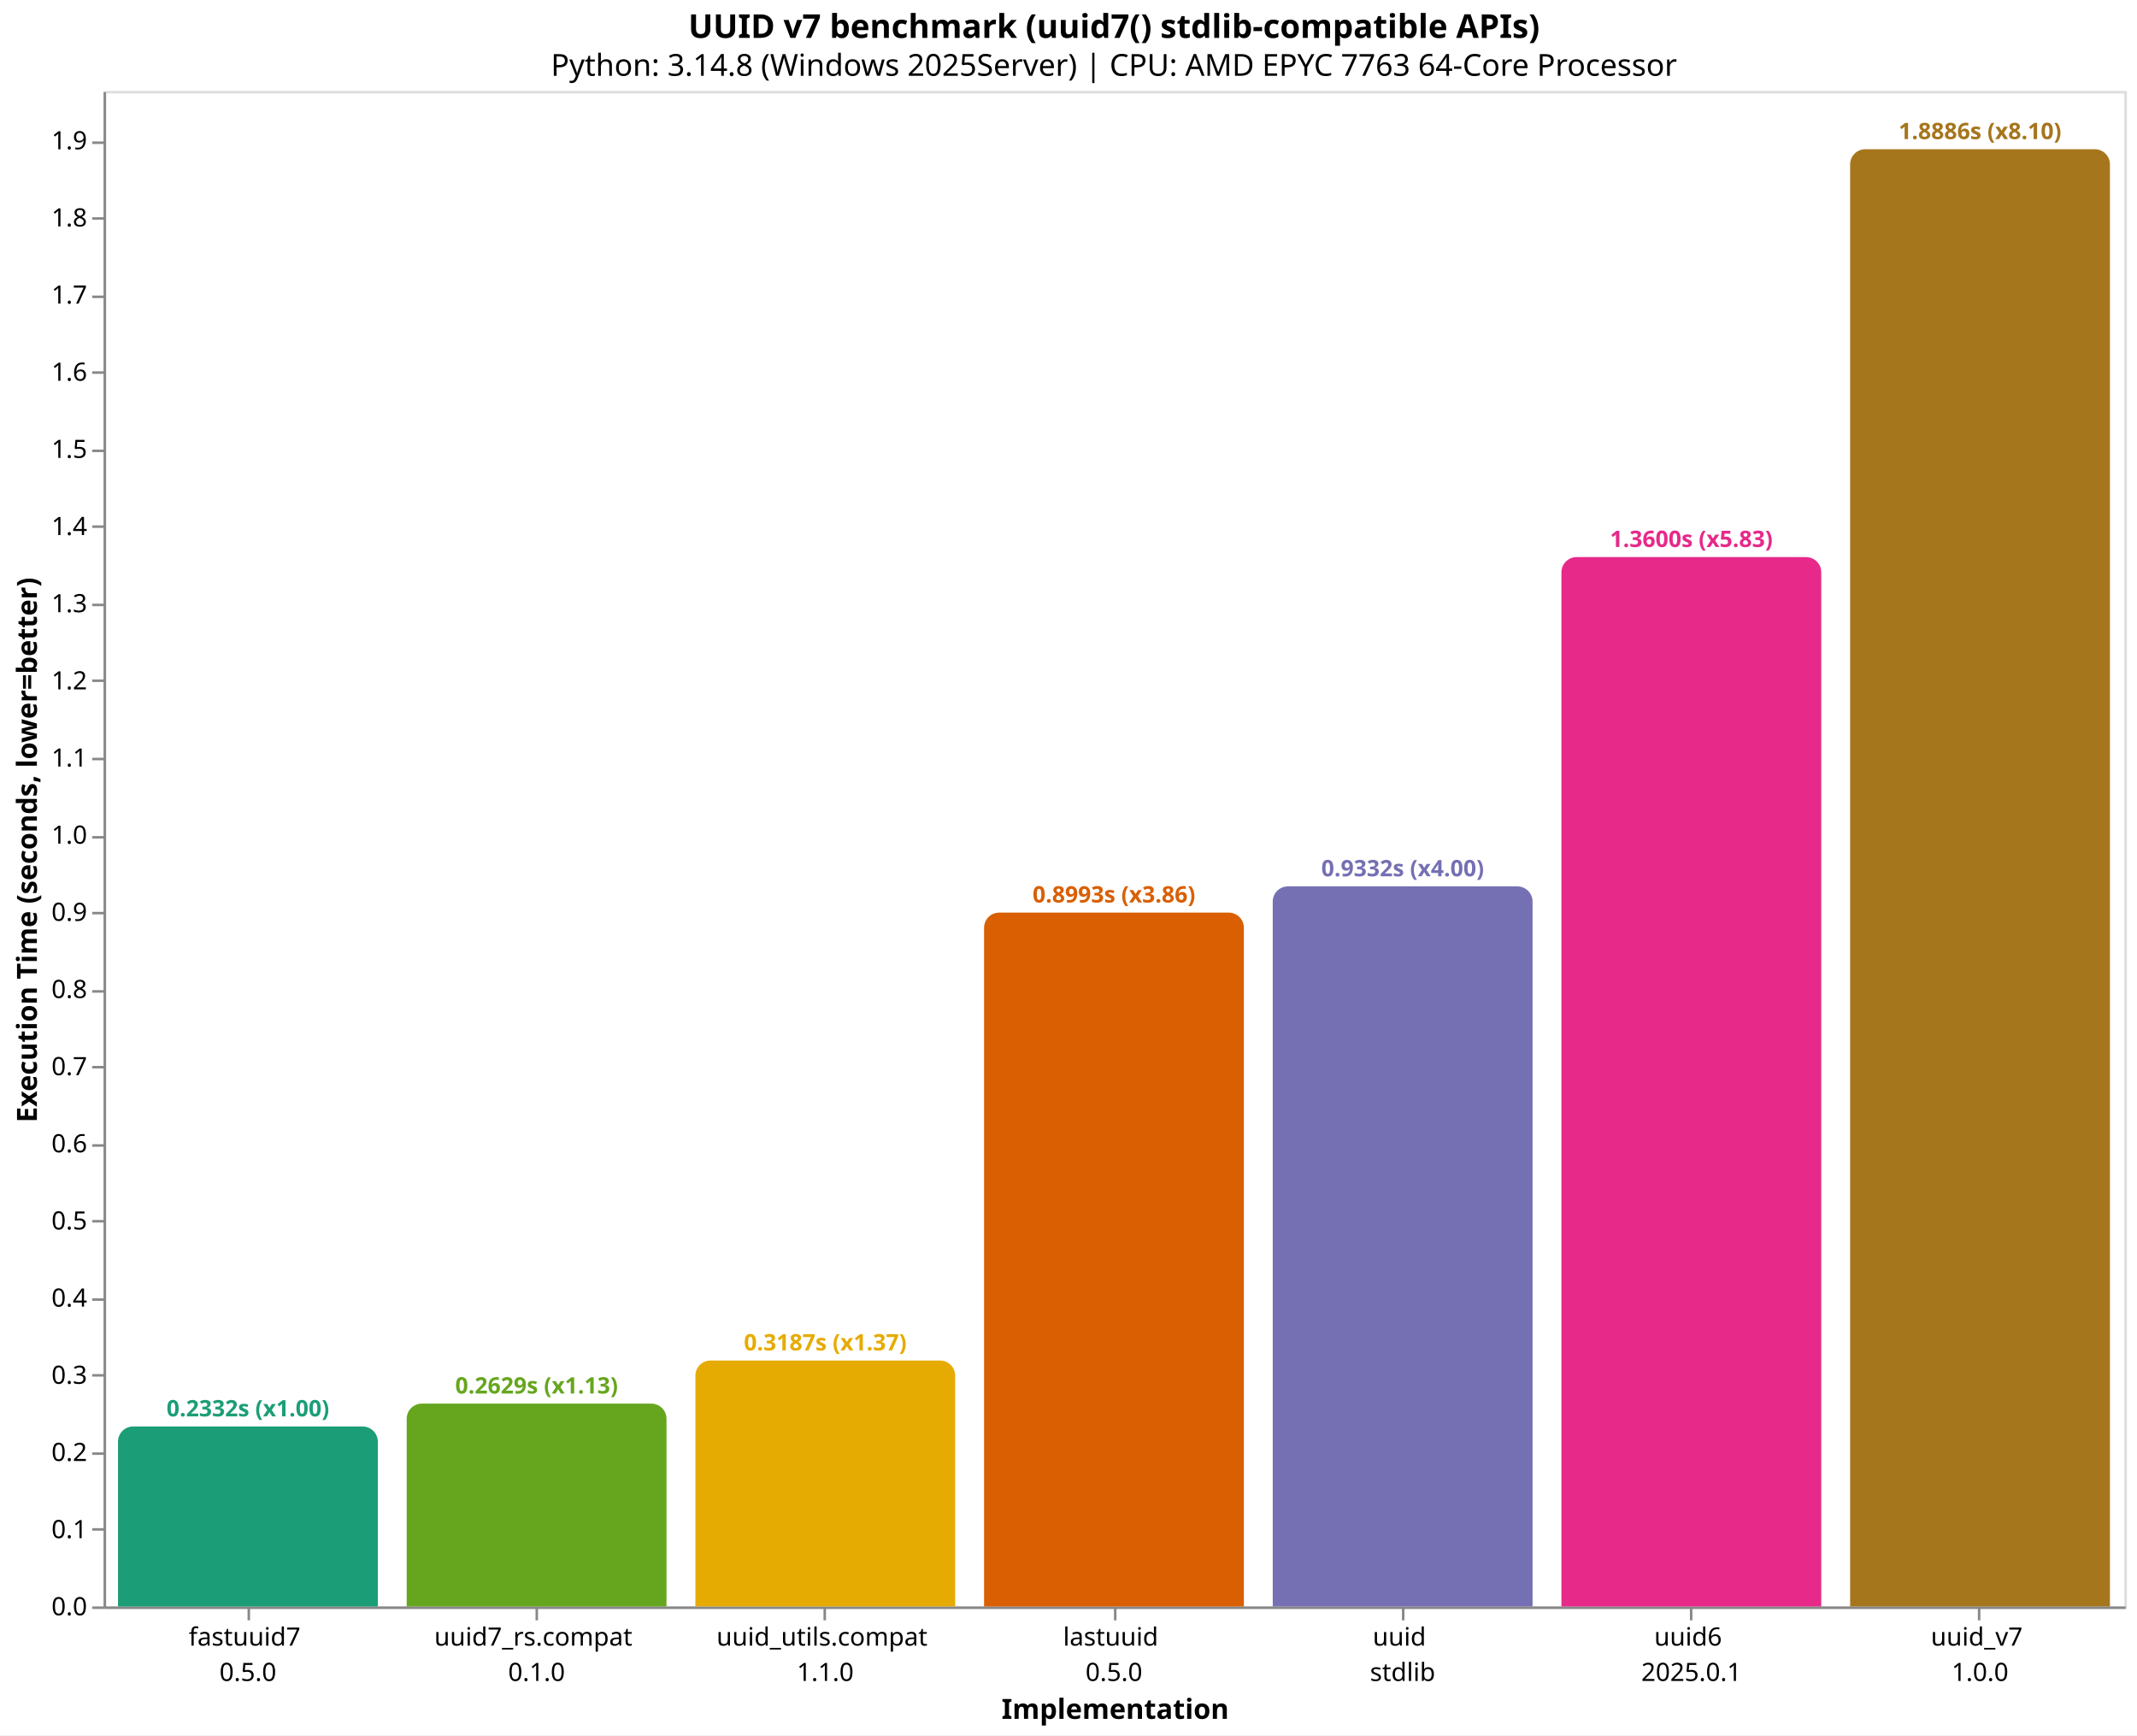
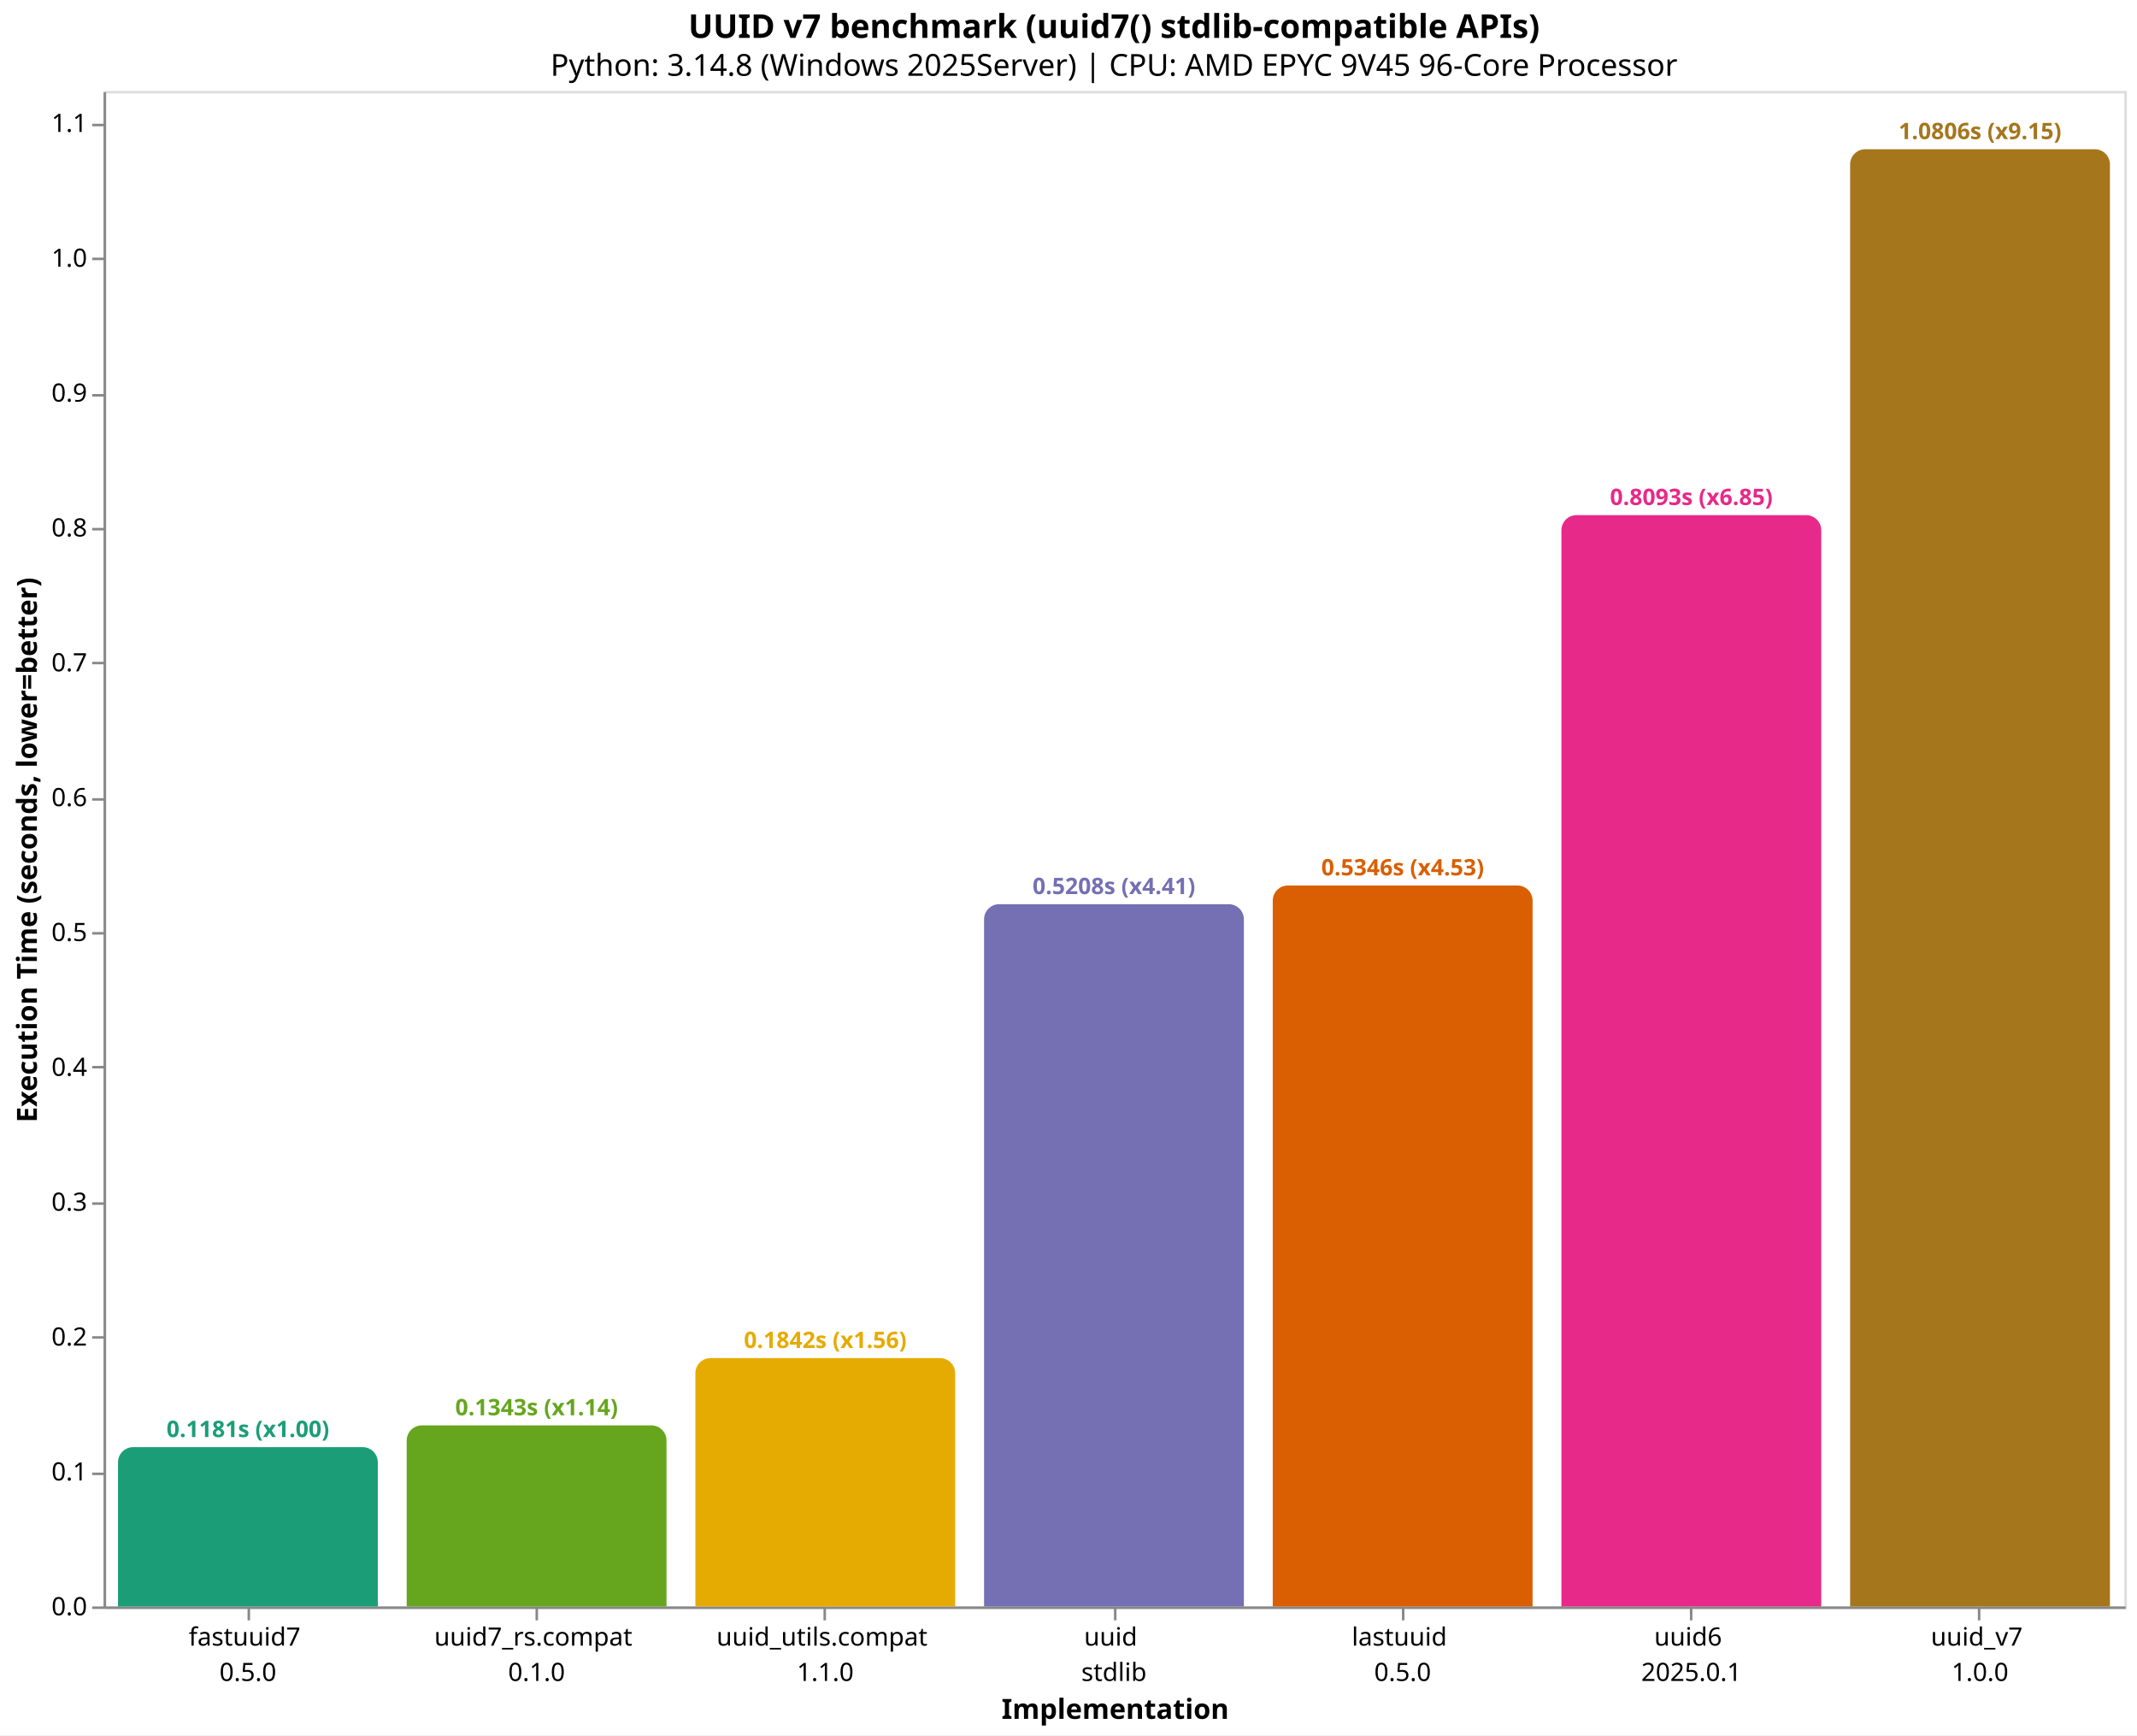
<svg xmlns="http://www.w3.org/2000/svg" version="1.1" class="marks" width="846" height="687" viewBox="0 0 846 687">
  <rect width="846" height="687" fill="white" />
  <g fill="none" stroke-miterlimit="10" transform="translate(41,36)">
    <g class="mark-group role-frame root" role="graphics-object" aria-roledescription="group mark container">
      <g transform="translate(0,0)">
        <path class="background" aria-hidden="true" d="M0.5,0.5h800v600h-800Z" stroke="#ddd" />
        <g>
-           <g class="mark-group role-axis" role="graphics-symbol" aria-roledescription="axis" aria-label="X-axis titled 'Implementation' for a discrete scale with 7 values: fastuuid7&#10;0.5.0, uuid7_rs.compat&#10;0.1.0, uuid_utils.compat&#10;1.1.0, lastuuid&#10;0.5.0, uuid&#10;stdlib, uuid6&#10;2025.0.1, uuid_v7&#10;1.0.0">
+           <g class="mark-group role-axis" role="graphics-symbol" aria-roledescription="axis" aria-label="X-axis titled 'Implementation' for a discrete scale with 7 values: fastuuid7&#10;0.5.0, uuid7_rs.compat&#10;0.1.0, uuid_utils.compat&#10;1.1.0, uuid&#10;stdlib, lastuuid&#10;0.5.0, uuid6&#10;2025.0.1, uuid_v7&#10;1.0.0">
            <g transform="translate(0.5,600.5)">
              <path class="background" aria-hidden="true" d="M0,0h0v0h0Z" pointer-events="none" />
              <g>
                <g class="mark-rule role-axis-tick" pointer-events="none">
                  <line transform="translate(57,0)" x2="0" y2="5" stroke="#888" stroke-width="1" opacity="1" />
                  <line transform="translate(171,0)" x2="0" y2="5" stroke="#888" stroke-width="1" opacity="1" />
                  <line transform="translate(285,0)" x2="0" y2="5" stroke="#888" stroke-width="1" opacity="1" />
                  <line transform="translate(400,0)" x2="0" y2="5" stroke="#888" stroke-width="1" opacity="1" />
                  <line transform="translate(514,0)" x2="0" y2="5" stroke="#888" stroke-width="1" opacity="1" />
                  <line transform="translate(628,0)" x2="0" y2="5" stroke="#888" stroke-width="1" opacity="1" />
                  <line transform="translate(742,0)" x2="0" y2="5" stroke="#888" stroke-width="1" opacity="1" />
                </g>
                <g class="mark-text role-axis-label" pointer-events="none">
                  <text text-anchor="middle" transform="translate(56.64286,15)" font-family="sans-serif" font-size="10px" fill="#000" opacity="1">
                    <tspan>fastuuid7</tspan>
                    <tspan x="0" dy="14">0.5.0</tspan>
                  </text>
                  <text text-anchor="middle" transform="translate(170.9286,15)" font-family="sans-serif" font-size="10px" fill="#000" opacity="1">
                    <tspan>uuid7_rs.compat</tspan>
                    <tspan x="0" dy="14">0.1.0</tspan>
                  </text>
                  <text text-anchor="middle" transform="translate(285.2143,15)" font-family="sans-serif" font-size="10px" fill="#000" opacity="1">
                    <tspan>uuid_utils.compat</tspan>
                    <tspan x="0" dy="14">1.1.0</tspan>
                  </text>
                  <text text-anchor="middle" transform="translate(399.5,15)" font-family="sans-serif" font-size="10px" fill="#000" opacity="1">
+                     <tspan>uuid</tspan>
+                     <tspan x="0" dy="14">stdlib</tspan>
+                   </text>
+                   <text text-anchor="middle" transform="translate(513.7857,15)" font-family="sans-serif" font-size="10px" fill="#000" opacity="1">
                    <tspan>lastuuid</tspan>
                    <tspan x="0" dy="14">0.5.0</tspan>
-                   </text>
-                   <text text-anchor="middle" transform="translate(513.7857,15)" font-family="sans-serif" font-size="10px" fill="#000" opacity="1">
-                     <tspan>uuid</tspan>
-                     <tspan x="0" dy="14">stdlib</tspan>
                  </text>
                  <text text-anchor="middle" transform="translate(628.0714,15)" font-family="sans-serif" font-size="10px" fill="#000" opacity="1">
                    <tspan>uuid6</tspan>
                    <tspan x="0" dy="14">2025.0.1</tspan>
                  </text>
                  <text text-anchor="middle" transform="translate(742.3571,15)" font-family="sans-serif" font-size="10px" fill="#000" opacity="1">
                    <tspan>uuid_v7</tspan>
                    <tspan x="0" dy="14">1.0.0</tspan>
                  </text>
                </g>
                <g class="mark-rule role-axis-domain" pointer-events="none">
                  <line transform="translate(0,0)" x2="800" y2="0" stroke="#888" stroke-width="1" opacity="1" />
                </g>
                <g class="mark-text role-axis-title" pointer-events="none">
                  <text text-anchor="middle" transform="translate(400,44)" font-family="sans-serif" font-size="11px" font-weight="bold" fill="#000" opacity="1">Implementation</text>
                </g>
              </g>
              <path class="foreground" aria-hidden="true" d="" pointer-events="none" display="none" />
            </g>
          </g>
-           <g class="mark-group role-axis" role="graphics-symbol" aria-roledescription="axis" aria-label="Y-axis titled 'Execution Time (seconds, lower=better)' for a linear scale with values from 0.0 to 2.0">
+           <g class="mark-group role-axis" role="graphics-symbol" aria-roledescription="axis" aria-label="Y-axis titled 'Execution Time (seconds, lower=better)' for a linear scale with values from 0.0 to 1.1">
            <g transform="translate(0.5,0.5)">
              <path class="background" aria-hidden="true" d="M0,0h0v0h0Z" pointer-events="none" />
              <g>
                <g class="mark-rule role-axis-tick" pointer-events="none">
                  <line transform="translate(0,600)" x2="-5" y2="0" stroke="#888" stroke-width="1" opacity="1" />
-                   <line transform="translate(0,569)" x2="-5" y2="0" stroke="#888" stroke-width="1" opacity="1" />
-                   <line transform="translate(0,539)" x2="-5" y2="0" stroke="#888" stroke-width="1" opacity="1" />
-                   <line transform="translate(0,508)" x2="-5" y2="0" stroke="#888" stroke-width="1" opacity="1" />
-                   <line transform="translate(0,478)" x2="-5" y2="0" stroke="#888" stroke-width="1" opacity="1" />
-                   <line transform="translate(0,447)" x2="-5" y2="0" stroke="#888" stroke-width="1" opacity="1" />
-                   <line transform="translate(0,417)" x2="-5" y2="0" stroke="#888" stroke-width="1" opacity="1" />
+                   <line transform="translate(0,547)" x2="-5" y2="0" stroke="#888" stroke-width="1" opacity="1" />
+                   <line transform="translate(0,493)" x2="-5" y2="0" stroke="#888" stroke-width="1" opacity="1" />
+                   <line transform="translate(0,440)" x2="-5" y2="0" stroke="#888" stroke-width="1" opacity="1" />
                  <line transform="translate(0,386)" x2="-5" y2="0" stroke="#888" stroke-width="1" opacity="1" />
-                   <line transform="translate(0,356)" x2="-5" y2="0" stroke="#888" stroke-width="1" opacity="1" />
-                   <line transform="translate(0,325)" x2="-5" y2="0" stroke="#888" stroke-width="1" opacity="1" />
-                   <line transform="translate(0,295)" x2="-5" y2="0" stroke="#888" stroke-width="1" opacity="1" />
-                   <line transform="translate(0,264)" x2="-5" y2="0" stroke="#888" stroke-width="1" opacity="1" />
-                   <line transform="translate(0,233)" x2="-5" y2="0" stroke="#888" stroke-width="1" opacity="1" />
-                   <line transform="translate(0,203)" x2="-5" y2="0" stroke="#888" stroke-width="1" opacity="1" />
-                   <line transform="translate(0,172)" x2="-5" y2="0" stroke="#888" stroke-width="1" opacity="1" />
-                   <line transform="translate(0,142)" x2="-5" y2="0" stroke="#888" stroke-width="1" opacity="1" />
-                   <line transform="translate(0,111)" x2="-5" y2="0" stroke="#888" stroke-width="1" opacity="1" />
-                   <line transform="translate(0,81)" x2="-5" y2="0" stroke="#888" stroke-width="1" opacity="1" />
-                   <line transform="translate(0,50)" x2="-5" y2="0" stroke="#888" stroke-width="1" opacity="1" />
-                   <line transform="translate(0,20)" x2="-5" y2="0" stroke="#888" stroke-width="1" opacity="1" />
+                   <line transform="translate(0,333)" x2="-5" y2="0" stroke="#888" stroke-width="1" opacity="1" />
+                   <line transform="translate(0,280)" x2="-5" y2="0" stroke="#888" stroke-width="1" opacity="1" />
+                   <line transform="translate(0,226)" x2="-5" y2="0" stroke="#888" stroke-width="1" opacity="1" />
+                   <line transform="translate(0,173)" x2="-5" y2="0" stroke="#888" stroke-width="1" opacity="1" />
+                   <line transform="translate(0,120)" x2="-5" y2="0" stroke="#888" stroke-width="1" opacity="1" />
+                   <line transform="translate(0,66)" x2="-5" y2="0" stroke="#888" stroke-width="1" opacity="1" />
+                   <line transform="translate(0,13)" x2="-5" y2="0" stroke="#888" stroke-width="1" opacity="1" />
                </g>
                <g class="mark-text role-axis-label" pointer-events="none">
                  <text text-anchor="end" transform="translate(-7,603)" font-family="sans-serif" font-size="10px" fill="#000" opacity="1">0.0</text>
-                   <text text-anchor="end" transform="translate(-7,572.4528)" font-family="sans-serif" font-size="10px" fill="#000" opacity="1">0.1</text>
-                   <text text-anchor="end" transform="translate(-7,541.9056)" font-family="sans-serif" font-size="10px" fill="#000" opacity="1">0.2</text>
-                   <text text-anchor="end" transform="translate(-7,511.3583)" font-family="sans-serif" font-size="10px" fill="#000" opacity="1">0.3</text>
-                   <text text-anchor="end" transform="translate(-7,480.8111)" font-family="sans-serif" font-size="10px" fill="#000" opacity="1">0.4</text>
-                   <text text-anchor="end" transform="translate(-7,450.2639)" font-family="sans-serif" font-size="10px" fill="#000" opacity="1">0.5</text>
-                   <text text-anchor="end" transform="translate(-7,419.7167)" font-family="sans-serif" font-size="10px" fill="#000" opacity="1">0.6</text>
-                   <text text-anchor="end" transform="translate(-7,389.1694)" font-family="sans-serif" font-size="10px" fill="#000" opacity="1">0.7</text>
-                   <text text-anchor="end" transform="translate(-7,358.6222)" font-family="sans-serif" font-size="10px" fill="#000" opacity="1">0.8</text>
-                   <text text-anchor="end" transform="translate(-7,328.075)" font-family="sans-serif" font-size="10px" fill="#000" opacity="1">0.9</text>
-                   <text text-anchor="end" transform="translate(-7,297.5278)" font-family="sans-serif" font-size="10px" fill="#000" opacity="1">1.0</text>
-                   <text text-anchor="end" transform="translate(-7,266.9805)" font-family="sans-serif" font-size="10px" fill="#000" opacity="1">1.1</text>
-                   <text text-anchor="end" transform="translate(-7,236.4333)" font-family="sans-serif" font-size="10px" fill="#000" opacity="1">1.2</text>
-                   <text text-anchor="end" transform="translate(-7,205.8861)" font-family="sans-serif" font-size="10px" fill="#000" opacity="1">1.3</text>
-                   <text text-anchor="end" transform="translate(-7,175.3389)" font-family="sans-serif" font-size="10px" fill="#000" opacity="1">1.4</text>
-                   <text text-anchor="end" transform="translate(-7,144.7917)" font-family="sans-serif" font-size="10px" fill="#000" opacity="1">1.5</text>
-                   <text text-anchor="end" transform="translate(-7,114.2444)" font-family="sans-serif" font-size="10px" fill="#000" opacity="1">1.6</text>
-                   <text text-anchor="end" transform="translate(-7,83.6972)" font-family="sans-serif" font-size="10px" fill="#000" opacity="1">1.7</text>
-                   <text text-anchor="end" transform="translate(-7,53.14998)" font-family="sans-serif" font-size="10px" fill="#000" opacity="1">1.8</text>
-                   <text text-anchor="end" transform="translate(-7,22.60276)" font-family="sans-serif" font-size="10px" fill="#000" opacity="1">1.9</text>
+                   <text text-anchor="end" transform="translate(-7,549.6112)" font-family="sans-serif" font-size="10px" fill="#000" opacity="1">0.1</text>
+                   <text text-anchor="end" transform="translate(-7,496.2225)" font-family="sans-serif" font-size="10px" fill="#000" opacity="1">0.2</text>
+                   <text text-anchor="end" transform="translate(-7,442.8337)" font-family="sans-serif" font-size="10px" fill="#000" opacity="1">0.3</text>
+                   <text text-anchor="end" transform="translate(-7,389.445)" font-family="sans-serif" font-size="10px" fill="#000" opacity="1">0.4</text>
+                   <text text-anchor="end" transform="translate(-7,336.0562)" font-family="sans-serif" font-size="10px" fill="#000" opacity="1">0.5</text>
+                   <text text-anchor="end" transform="translate(-7,282.6674)" font-family="sans-serif" font-size="10px" fill="#000" opacity="1">0.6</text>
+                   <text text-anchor="end" transform="translate(-7,229.2787)" font-family="sans-serif" font-size="10px" fill="#000" opacity="1">0.7</text>
+                   <text text-anchor="end" transform="translate(-7,175.8899)" font-family="sans-serif" font-size="10px" fill="#000" opacity="1">0.8</text>
+                   <text text-anchor="end" transform="translate(-7,122.5011)" font-family="sans-serif" font-size="10px" fill="#000" opacity="1">0.9</text>
+                   <text text-anchor="end" transform="translate(-7,69.11238)" font-family="sans-serif" font-size="10px" fill="#000" opacity="1">1.0</text>
+                   <text text-anchor="end" transform="translate(-7,15.72361)" font-family="sans-serif" font-size="10px" fill="#000" opacity="1">1.1</text>
                </g>
                <g class="mark-rule role-axis-domain" pointer-events="none">
                  <line transform="translate(0,600)" x2="0" y2="-600" stroke="#888" stroke-width="1" opacity="1" />
                </g>
                <g class="mark-text role-axis-title" pointer-events="none">
                  <text text-anchor="middle" transform="translate(-24.90137,300) rotate(-90) translate(0,-2)" font-family="sans-serif" font-size="11px" font-weight="bold" fill="#000" opacity="1">Execution Time (seconds, lower=better)</text>
                </g>
              </g>
              <path class="foreground" aria-hidden="true" d="" pointer-events="none" display="none" />
            </g>
          </g>
          <g class="mark-group role-scope" role="graphics-object" aria-roledescription="group mark container">
-             <g transform="translate(5.714286,528.7551)">
-               <path class="background" aria-hidden="true" d="M6,0L96.857,0C100.169,0,102.857,2.689,102.857,6L102.857,71.245C102.857,71.245,102.857,71.245,102.857,71.245L0,71.245C0,71.245,0,71.245,0,71.245L0,6C0,2.689,2.689,0,6,0Z" />
+             <g transform="translate(5.714286,536.9342)">
+               <path class="background" aria-hidden="true" d="M6,0L96.857,0C100.169,0,102.857,2.689,102.857,6L102.857,63.066C102.857,63.066,102.857,63.066,102.857,63.066L0,63.066C0,63.066,0,63.066,0,63.066L0,6C0,2.689,2.689,0,6,0Z" />
              <g clip-path="url(#clip10)">
                <g class="mark-group role-scope" role="graphics-object" aria-roledescription="group mark container">
-                   <g transform="translate(0,-528.7551)">
-                     <path class="background" aria-hidden="true" d="M0,0h102.857v0h-102.857Z" />
-                     <g>
-                       <g class="mark-rect role-mark layer_0_marks" role="graphics-object" aria-roledescription="rect mark container">
-                         <path aria-label="Implementation: fastuuid7&#10;0.5.0; Execution Time (seconds, lower=better): 0.2332286; implementation: fastuuid7; Execution Time (s): 0.2332; Slowdown: 1.00" role="graphics-symbol" aria-roledescription="bar" d="M0,528.755h102.857v71.245h-102.857Z" fill="#1b9e77" />
-                       </g>
-                     </g>
-                     <path class="foreground" aria-hidden="true" d="" display="none" />
-                   </g>
-                 </g>
-               </g>
-               <path class="foreground" aria-hidden="true" d="" display="none" />
-             </g>
-             <g transform="translate(120,519.7005)">
-               <path class="background" aria-hidden="true" d="M6,0L96.857,0C100.169,0,102.857,2.689,102.857,6L102.857,80.3C102.857,80.3,102.857,80.3,102.857,80.3L0,80.3C0,80.3,0,80.3,0,80.3L0,6C0,2.689,2.689,0,6,0Z" />
+                   <g transform="translate(0,-536.9342)">
+                     <path class="background" aria-hidden="true" d="M0,0h102.857v0h-102.857Z" />
+                     <g>
+                       <g class="mark-rect role-mark layer_0_marks" role="graphics-object" aria-roledescription="rect mark container">
+                         <path aria-label="Implementation: fastuuid7&#10;0.5.0; Execution Time (seconds, lower=better): 0.1181257; implementation: fastuuid7; Execution Time (s): 0.1181; Slowdown: 1.00" role="graphics-symbol" aria-roledescription="bar" d="M0,536.934h102.857v63.066h-102.857Z" fill="#1b9e77" />
+                       </g>
+                     </g>
+                     <path class="foreground" aria-hidden="true" d="" display="none" />
+                   </g>
+                 </g>
+               </g>
+               <path class="foreground" aria-hidden="true" d="" display="none" />
+             </g>
+             <g transform="translate(120,528.315)">
+               <path class="background" aria-hidden="true" d="M6,0L96.857,0C100.169,0,102.857,2.689,102.857,6L102.857,71.685C102.857,71.685,102.857,71.685,102.857,71.685L0,71.685C0,71.685,0,71.685,0,71.685L0,6C0,2.689,2.689,0,6,0Z" />
              <g clip-path="url(#clip11)">
                <g class="mark-group role-scope" role="graphics-object" aria-roledescription="group mark container">
-                   <g transform="translate(0,-519.7005)">
-                     <path class="background" aria-hidden="true" d="M0,0h102.857v0h-102.857Z" />
-                     <g>
-                       <g class="mark-rect role-mark layer_0_marks" role="graphics-object" aria-roledescription="rect mark container">
-                         <path aria-label="Implementation: uuid7_rs.compat&#10;0.1.0; Execution Time (seconds, lower=better): 0.2628702; implementation: uuid7_rs.compat; Execution Time (s): 0.2629; Slowdown: 1.13" role="graphics-symbol" aria-roledescription="bar" d="M0,519.7h102.857v80.3h-102.857Z" fill="#66a61e" />
-                       </g>
-                     </g>
-                     <path class="foreground" aria-hidden="true" d="" display="none" />
-                   </g>
-                 </g>
-               </g>
-               <path class="foreground" aria-hidden="true" d="" display="none" />
-             </g>
-             <g transform="translate(234.2857,502.633)">
-               <path class="background" aria-hidden="true" d="M6,0L96.857,0C100.169,0,102.857,2.689,102.857,6L102.857,97.367C102.857,97.367,102.857,97.367,102.857,97.367L0,97.367C0,97.367,0,97.367,0,97.367L0,6C0,2.689,2.689,0,6,0Z" />
+                   <g transform="translate(0,-528.315)">
+                     <path class="background" aria-hidden="true" d="M0,0h102.857v0h-102.857Z" />
+                     <g>
+                       <g class="mark-rect role-mark layer_0_marks" role="graphics-object" aria-roledescription="rect mark container">
+                         <path aria-label="Implementation: uuid7_rs.compat&#10;0.1.0; Execution Time (seconds, lower=better): 0.1342698; implementation: uuid7_rs.compat; Execution Time (s): 0.1343; Slowdown: 1.14" role="graphics-symbol" aria-roledescription="bar" d="M0,528.315h102.857v71.685h-102.857Z" fill="#66a61e" />
+                       </g>
+                     </g>
+                     <path class="foreground" aria-hidden="true" d="" display="none" />
+                   </g>
+                 </g>
+               </g>
+               <path class="foreground" aria-hidden="true" d="" display="none" />
+             </g>
+             <g transform="translate(234.2857,501.6787)">
+               <path class="background" aria-hidden="true" d="M6,0L96.857,0C100.169,0,102.857,2.689,102.857,6L102.857,98.321C102.857,98.321,102.857,98.321,102.857,98.321L0,98.321C0,98.321,0,98.321,0,98.321L0,6C0,2.689,2.689,0,6,0Z" />
              <g clip-path="url(#clip12)">
                <g class="mark-group role-scope" role="graphics-object" aria-roledescription="group mark container">
-                   <g transform="translate(0,-502.633)">
-                     <path class="background" aria-hidden="true" d="M0,0h102.857v0h-102.857Z" />
-                     <g>
-                       <g class="mark-rect role-mark layer_0_marks" role="graphics-object" aria-roledescription="rect mark container">
-                         <path aria-label="Implementation: uuid_utils.compat&#10;1.1.0; Execution Time (seconds, lower=better): 0.3187425; implementation: uuid_utils.compat; Execution Time (s): 0.3187; Slowdown: 1.37" role="graphics-symbol" aria-roledescription="bar" d="M0,502.633h102.857v97.367h-102.857Z" fill="#e6ab02" />
-                       </g>
-                     </g>
-                     <path class="foreground" aria-hidden="true" d="" display="none" />
-                   </g>
-                 </g>
-               </g>
-               <path class="foreground" aria-hidden="true" d="" display="none" />
-             </g>
-             <g transform="translate(348.5714,325.3014)">
-               <path class="background" aria-hidden="true" d="M6,0L96.857,0C100.169,0,102.857,2.689,102.857,6L102.857,274.699C102.857,274.699,102.857,274.699,102.857,274.699L0,274.699C0,274.699,0,274.699,0,274.699L0,6C0,2.689,2.689,0,6,0Z" />
+                   <g transform="translate(0,-501.6787)">
+                     <path class="background" aria-hidden="true" d="M0,0h102.857v0h-102.857Z" />
+                     <g>
+                       <g class="mark-rect role-mark layer_0_marks" role="graphics-object" aria-roledescription="rect mark container">
+                         <path aria-label="Implementation: uuid_utils.compat&#10;1.1.0; Execution Time (seconds, lower=better): 0.1841611; implementation: uuid_utils.compat; Execution Time (s): 0.1842; Slowdown: 1.56" role="graphics-symbol" aria-roledescription="bar" d="M0,501.679h102.857v98.321h-102.857Z" fill="#e6ab02" />
+                       </g>
+                     </g>
+                     <path class="foreground" aria-hidden="true" d="" display="none" />
+                   </g>
+                 </g>
+               </g>
+               <path class="foreground" aria-hidden="true" d="" display="none" />
+             </g>
+             <g transform="translate(348.5714,321.973)">
+               <path class="background" aria-hidden="true" d="M6,0L96.857,0C100.169,0,102.857,2.689,102.857,6L102.857,278.027C102.857,278.027,102.857,278.027,102.857,278.027L0,278.027C0,278.027,0,278.027,0,278.027L0,6C0,2.689,2.689,0,6,0Z" />
              <g clip-path="url(#clip13)">
                <g class="mark-group role-scope" role="graphics-object" aria-roledescription="group mark container">
-                   <g transform="translate(0,-325.3014)">
-                     <path class="background" aria-hidden="true" d="M0,0h102.857v0h-102.857Z" />
-                     <g>
-                       <g class="mark-rect role-mark layer_0_marks" role="graphics-object" aria-roledescription="rect mark container">
-                         <path aria-label="Implementation: lastuuid&#10;0.5.0; Execution Time (seconds, lower=better): 0.8992588; implementation: lastuuid; Execution Time (s): 0.8993; Slowdown: 3.86" role="graphics-symbol" aria-roledescription="bar" d="M0,325.301h102.857v274.699h-102.857Z" fill="#d95f02" />
-                       </g>
-                     </g>
-                     <path class="foreground" aria-hidden="true" d="" display="none" />
-                   </g>
-                 </g>
-               </g>
-               <path class="foreground" aria-hidden="true" d="" display="none" />
-             </g>
-             <g transform="translate(462.8571,314.9293)">
-               <path class="background" aria-hidden="true" d="M6,0L96.857,0C100.169,0,102.857,2.689,102.857,6L102.857,285.071C102.857,285.071,102.857,285.071,102.857,285.071L0,285.071C0,285.071,0,285.071,0,285.071L0,6C0,2.689,2.689,0,6,0Z" />
+                   <g transform="translate(0,-321.973)">
+                     <path class="background" aria-hidden="true" d="M0,0h102.857v0h-102.857Z" />
+                     <g>
+                       <g class="mark-rect role-mark layer_0_marks" role="graphics-object" aria-roledescription="rect mark container">
+                         <path aria-label="Implementation: uuid&#10;stdlib; Execution Time (seconds, lower=better): 0.5207594; implementation: uuid; Execution Time (s): 0.5208; Slowdown: 4.41" role="graphics-symbol" aria-roledescription="bar" d="M0,321.973h102.857v278.027h-102.857Z" fill="#7570b3" />
+                       </g>
+                     </g>
+                     <path class="foreground" aria-hidden="true" d="" display="none" />
+                   </g>
+                 </g>
+               </g>
+               <path class="foreground" aria-hidden="true" d="" display="none" />
+             </g>
+             <g transform="translate(462.8571,314.5738)">
+               <path class="background" aria-hidden="true" d="M6,0L96.857,0C100.169,0,102.857,2.689,102.857,6L102.857,285.426C102.857,285.426,102.857,285.426,102.857,285.426L0,285.426C0,285.426,0,285.426,0,285.426L0,6C0,2.689,2.689,0,6,0Z" />
              <g clip-path="url(#clip14)">
                <g class="mark-group role-scope" role="graphics-object" aria-roledescription="group mark container">
-                   <g transform="translate(0,-314.9293)">
-                     <path class="background" aria-hidden="true" d="M0,0h102.857v0h-102.857Z" />
-                     <g>
-                       <g class="mark-rect role-mark layer_0_marks" role="graphics-object" aria-roledescription="rect mark container">
-                         <path aria-label="Implementation: uuid&#10;stdlib; Execution Time (seconds, lower=better): 0.9332132; implementation: uuid; Execution Time (s): 0.9332; Slowdown: 4.00" role="graphics-symbol" aria-roledescription="bar" d="M0,314.929h102.857v285.071h-102.857Z" fill="#7570b3" />
-                       </g>
-                     </g>
-                     <path class="foreground" aria-hidden="true" d="" display="none" />
-                   </g>
-                 </g>
-               </g>
-               <path class="foreground" aria-hidden="true" d="" display="none" />
-             </g>
-             <g transform="translate(577.1429,184.5579)">
-               <path class="background" aria-hidden="true" d="M6,0L96.857,0C100.169,0,102.857,2.689,102.857,6L102.857,415.442C102.857,415.442,102.857,415.442,102.857,415.442L0,415.442C0,415.442,0,415.442,0,415.442L0,6C0,2.689,2.689,0,6,0Z" />
+                   <g transform="translate(0,-314.5738)">
+                     <path class="background" aria-hidden="true" d="M0,0h102.857v0h-102.857Z" />
+                     <g>
+                       <g class="mark-rect role-mark layer_0_marks" role="graphics-object" aria-roledescription="rect mark container">
+                         <path aria-label="Implementation: lastuuid&#10;0.5.0; Execution Time (seconds, lower=better): 0.5346185; implementation: lastuuid; Execution Time (s): 0.5346; Slowdown: 4.53" role="graphics-symbol" aria-roledescription="bar" d="M0,314.574h102.857v285.426h-102.857Z" fill="#d95f02" />
+                       </g>
+                     </g>
+                     <path class="foreground" aria-hidden="true" d="" display="none" />
+                   </g>
+                 </g>
+               </g>
+               <path class="foreground" aria-hidden="true" d="" display="none" />
+             </g>
+             <g transform="translate(577.1429,167.936)">
+               <path class="background" aria-hidden="true" d="M6,0L96.857,0C100.169,0,102.857,2.689,102.857,6L102.857,432.064C102.857,432.064,102.857,432.064,102.857,432.064L0,432.064C0,432.064,0,432.064,0,432.064L0,6C0,2.689,2.689,0,6,0Z" />
              <g clip-path="url(#clip15)">
                <g class="mark-group role-scope" role="graphics-object" aria-roledescription="group mark container">
-                   <g transform="translate(0,-184.5579)">
-                     <path class="background" aria-hidden="true" d="M0,0h102.857v0h-102.857Z" />
-                     <g>
-                       <g class="mark-rect role-mark layer_0_marks" role="graphics-object" aria-roledescription="rect mark container">
-                         <path aria-label="Implementation: uuid6&#10;2025.0.1; Execution Time (seconds, lower=better): 1.3599995; implementation: uuid6; Execution Time (s): 1.3600; Slowdown: 5.83" role="graphics-symbol" aria-roledescription="bar" d="M0,184.558h102.857v415.442h-102.857Z" fill="#e7298a" />
+                   <g transform="translate(0,-167.936)">
+                     <path class="background" aria-hidden="true" d="M0,0h102.857v0h-102.857Z" />
+                     <g>
+                       <g class="mark-rect role-mark layer_0_marks" role="graphics-object" aria-roledescription="rect mark container">
+                         <path aria-label="Implementation: uuid6&#10;2025.0.1; Execution Time (seconds, lower=better): 0.8092789; implementation: uuid6; Execution Time (s): 0.8093; Slowdown: 6.85" role="graphics-symbol" aria-roledescription="bar" d="M0,167.936h102.857v432.064h-102.857Z" fill="#e7298a" />
                      </g>
                    </g>
                    <path class="foreground" aria-hidden="true" d="" display="none" />
                  </g>
                </g>
              </g>
              <path class="foreground" aria-hidden="true" d="" display="none" />
            </g>
            <g transform="translate(691.4286,23.07692)">
              <path class="background" aria-hidden="true" d="M6,0L96.857,0C100.169,0,102.857,2.689,102.857,6L102.857,576.923C102.857,576.923,102.857,576.923,102.857,576.923L0,576.923C0,576.923,0,576.923,0,576.923L0,6C0,2.689,2.689,0,6,0Z" />
              <g clip-path="url(#clip16)">
                <g class="mark-group role-scope" role="graphics-object" aria-roledescription="group mark container">
                  <g transform="translate(0,-23.07692)">
                    <path class="background" aria-hidden="true" d="M0,0h102.857v0h-102.857Z" />
                    <g>
                      <g class="mark-rect role-mark layer_0_marks" role="graphics-object" aria-roledescription="rect mark container">
-                         <path aria-label="Implementation: uuid_v7&#10;1.0.0; Execution Time (seconds, lower=better): 1.8886269; implementation: uuid_v7; Execution Time (s): 1.8886; Slowdown: 8.10" role="graphics-symbol" aria-roledescription="bar" d="M0,23.077h102.857v576.923h-102.857Z" fill="#a6761d" />
+                         <path aria-label="Implementation: uuid_v7&#10;1.0.0; Execution Time (seconds, lower=better): 1.0806077; implementation: uuid_v7; Execution Time (s): 1.0806; Slowdown: 9.15" role="graphics-symbol" aria-roledescription="bar" d="M0,23.077h102.857v576.923h-102.857Z" fill="#a6761d" />
                      </g>
                    </g>
                    <path class="foreground" aria-hidden="true" d="" display="none" />
                  </g>
                </g>
              </g>
              <path class="foreground" aria-hidden="true" d="" display="none" />
            </g>
          </g>
          <g class="mark-text role-mark layer_1_marks" role="graphics-object" aria-roledescription="text mark container">
-             <text aria-label="Implementation: fastuuid7&#10;0.5.0; Execution Time (seconds, lower=better): 0.2332286; implementation: fastuuid7; label: 0.2332s (x1.00); Execution Time (s): 0.2332; Slowdown: 1.00" role="graphics-symbol" aria-roledescription="text mark" text-anchor="middle" transform="translate(57.14286,524.7551)" font-family="sans-serif" font-size="9px" font-weight="bold" fill="#1b9e77">0.2332s (x1.00)</text>
-             <text aria-label="Implementation: uuid7_rs.compat&#10;0.1.0; Execution Time (seconds, lower=better): 0.2628702; implementation: uuid7_rs.compat; label: 0.2629s (x1.13); Execution Time (s): 0.2629; Slowdown: 1.13" role="graphics-symbol" aria-roledescription="text mark" text-anchor="middle" transform="translate(171.4286,515.7005)" font-family="sans-serif" font-size="9px" font-weight="bold" fill="#66a61e">0.2629s (x1.13)</text>
-             <text aria-label="Implementation: uuid_utils.compat&#10;1.1.0; Execution Time (seconds, lower=better): 0.3187425; implementation: uuid_utils.compat; label: 0.3187s (x1.37); Execution Time (s): 0.3187; Slowdown: 1.37" role="graphics-symbol" aria-roledescription="text mark" text-anchor="middle" transform="translate(285.7143,498.633)" font-family="sans-serif" font-size="9px" font-weight="bold" fill="#e6ab02">0.3187s (x1.37)</text>
-             <text aria-label="Implementation: lastuuid&#10;0.5.0; Execution Time (seconds, lower=better): 0.8992588; implementation: lastuuid; label: 0.8993s (x3.86); Execution Time (s): 0.8993; Slowdown: 3.86" role="graphics-symbol" aria-roledescription="text mark" text-anchor="middle" transform="translate(400,321.3014)" font-family="sans-serif" font-size="9px" font-weight="bold" fill="#d95f02">0.8993s (x3.86)</text>
-             <text aria-label="Implementation: uuid&#10;stdlib; Execution Time (seconds, lower=better): 0.9332132; implementation: uuid; label: 0.9332s (x4.00); Execution Time (s): 0.9332; Slowdown: 4.00" role="graphics-symbol" aria-roledescription="text mark" text-anchor="middle" transform="translate(514.2857,310.9293)" font-family="sans-serif" font-size="9px" font-weight="bold" fill="#7570b3">0.9332s (x4.00)</text>
-             <text aria-label="Implementation: uuid6&#10;2025.0.1; Execution Time (seconds, lower=better): 1.3599995; implementation: uuid6; label: 1.3600s (x5.83); Execution Time (s): 1.3600; Slowdown: 5.83" role="graphics-symbol" aria-roledescription="text mark" text-anchor="middle" transform="translate(628.5714,180.5579)" font-family="sans-serif" font-size="9px" font-weight="bold" fill="#e7298a">1.3600s (x5.83)</text>
-             <text aria-label="Implementation: uuid_v7&#10;1.0.0; Execution Time (seconds, lower=better): 1.8886269; implementation: uuid_v7; label: 1.8886s (x8.10); Execution Time (s): 1.8886; Slowdown: 8.10" role="graphics-symbol" aria-roledescription="text mark" text-anchor="middle" transform="translate(742.8571,19.07692)" font-family="sans-serif" font-size="9px" font-weight="bold" fill="#a6761d">1.8886s (x8.10)</text>
+             <text aria-label="Implementation: fastuuid7&#10;0.5.0; Execution Time (seconds, lower=better): 0.1181257; implementation: fastuuid7; label: 0.1181s (x1.00); Execution Time (s): 0.1181; Slowdown: 1.00" role="graphics-symbol" aria-roledescription="text mark" text-anchor="middle" transform="translate(57.14286,532.9342)" font-family="sans-serif" font-size="9px" font-weight="bold" fill="#1b9e77">0.1181s (x1.00)</text>
+             <text aria-label="Implementation: uuid7_rs.compat&#10;0.1.0; Execution Time (seconds, lower=better): 0.1342698; implementation: uuid7_rs.compat; label: 0.1343s (x1.14); Execution Time (s): 0.1343; Slowdown: 1.14" role="graphics-symbol" aria-roledescription="text mark" text-anchor="middle" transform="translate(171.4286,524.315)" font-family="sans-serif" font-size="9px" font-weight="bold" fill="#66a61e">0.1343s (x1.14)</text>
+             <text aria-label="Implementation: uuid_utils.compat&#10;1.1.0; Execution Time (seconds, lower=better): 0.1841611; implementation: uuid_utils.compat; label: 0.1842s (x1.56); Execution Time (s): 0.1842; Slowdown: 1.56" role="graphics-symbol" aria-roledescription="text mark" text-anchor="middle" transform="translate(285.7143,497.6787)" font-family="sans-serif" font-size="9px" font-weight="bold" fill="#e6ab02">0.1842s (x1.56)</text>
+             <text aria-label="Implementation: uuid&#10;stdlib; Execution Time (seconds, lower=better): 0.5207594; implementation: uuid; label: 0.5208s (x4.41); Execution Time (s): 0.5208; Slowdown: 4.41" role="graphics-symbol" aria-roledescription="text mark" text-anchor="middle" transform="translate(400,317.973)" font-family="sans-serif" font-size="9px" font-weight="bold" fill="#7570b3">0.5208s (x4.41)</text>
+             <text aria-label="Implementation: lastuuid&#10;0.5.0; Execution Time (seconds, lower=better): 0.5346185; implementation: lastuuid; label: 0.5346s (x4.53); Execution Time (s): 0.5346; Slowdown: 4.53" role="graphics-symbol" aria-roledescription="text mark" text-anchor="middle" transform="translate(514.2857,310.5738)" font-family="sans-serif" font-size="9px" font-weight="bold" fill="#d95f02">0.5346s (x4.53)</text>
+             <text aria-label="Implementation: uuid6&#10;2025.0.1; Execution Time (seconds, lower=better): 0.8092789; implementation: uuid6; label: 0.8093s (x6.85); Execution Time (s): 0.8093; Slowdown: 6.85" role="graphics-symbol" aria-roledescription="text mark" text-anchor="middle" transform="translate(628.5714,163.936)" font-family="sans-serif" font-size="9px" font-weight="bold" fill="#e7298a">0.8093s (x6.85)</text>
+             <text aria-label="Implementation: uuid_v7&#10;1.0.0; Execution Time (seconds, lower=better): 1.0806077; implementation: uuid_v7; label: 1.0806s (x9.15); Execution Time (s): 1.0806; Slowdown: 9.15" role="graphics-symbol" aria-roledescription="text mark" text-anchor="middle" transform="translate(742.8571,19.07692)" font-family="sans-serif" font-size="9px" font-weight="bold" fill="#a6761d">1.0806s (x9.15)</text>
          </g>
          <g class="mark-group role-title">
            <g transform="translate(400,-31)">
              <path class="background" aria-hidden="true" d="M0,0h0v0h0Z" pointer-events="none" />
              <g>
                <g class="mark-text role-title-text" role="graphics-symbol" aria-roledescription="title" aria-label="Title text 'UUID v7 benchmark (uuid7() stdlib-compatible APIs)'" pointer-events="none">
                  <text text-anchor="middle" transform="translate(0,10)" font-family="sans-serif" font-size="13px" font-weight="bold" fill="#000" opacity="1">UUID v7 benchmark (uuid7() stdlib-compatible APIs)</text>
                </g>
-                 <g class="mark-text role-title-subtitle" role="graphics-symbol" aria-roledescription="subtitle" aria-label="Subtitle text 'Python: 3.14.8 (Windows 2025Server) | CPU: AMD EPYC 7763 64-Core Processor'" pointer-events="none">
-                   <text text-anchor="middle" transform="translate(0,25)" font-family="sans-serif" font-size="12px" fill="#000" opacity="1">Python: 3.14.8 (Windows 2025Server) | CPU: AMD EPYC 7763 64-Core Processor</text>
+                 <g class="mark-text role-title-subtitle" role="graphics-symbol" aria-roledescription="subtitle" aria-label="Subtitle text 'Python: 3.14.8 (Windows 2025Server) | CPU: AMD EPYC 9V45 96-Core Processor'" pointer-events="none">
+                   <text text-anchor="middle" transform="translate(0,25)" font-family="sans-serif" font-size="12px" fill="#000" opacity="1">Python: 3.14.8 (Windows 2025Server) | CPU: AMD EPYC 9V45 96-Core Processor</text>
                </g>
              </g>
              <path class="foreground" aria-hidden="true" d="" pointer-events="none" display="none" />
            </g>
          </g>
        </g>
        <path class="foreground" aria-hidden="true" d="" display="none" />
      </g>
    </g>
  </g>
  <defs>
    <clipPath id="clip10">
-       <path d="M6,0L96.857,0C100.169,0,102.857,2.689,102.857,6L102.857,71.245C102.857,71.245,102.857,71.245,102.857,71.245L0,71.245C0,71.245,0,71.245,0,71.245L0,6C0,2.689,2.689,0,6,0Z" />
+       <path d="M6,0L96.857,0C100.169,0,102.857,2.689,102.857,6L102.857,63.066C102.857,63.066,102.857,63.066,102.857,63.066L0,63.066C0,63.066,0,63.066,0,63.066L0,6C0,2.689,2.689,0,6,0Z" />
    </clipPath>
    <clipPath id="clip11">
-       <path d="M6,0L96.857,0C100.169,0,102.857,2.689,102.857,6L102.857,80.3C102.857,80.3,102.857,80.3,102.857,80.3L0,80.3C0,80.3,0,80.3,0,80.3L0,6C0,2.689,2.689,0,6,0Z" />
+       <path d="M6,0L96.857,0C100.169,0,102.857,2.689,102.857,6L102.857,71.685C102.857,71.685,102.857,71.685,102.857,71.685L0,71.685C0,71.685,0,71.685,0,71.685L0,6C0,2.689,2.689,0,6,0Z" />
    </clipPath>
    <clipPath id="clip12">
-       <path d="M6,0L96.857,0C100.169,0,102.857,2.689,102.857,6L102.857,97.367C102.857,97.367,102.857,97.367,102.857,97.367L0,97.367C0,97.367,0,97.367,0,97.367L0,6C0,2.689,2.689,0,6,0Z" />
+       <path d="M6,0L96.857,0C100.169,0,102.857,2.689,102.857,6L102.857,98.321C102.857,98.321,102.857,98.321,102.857,98.321L0,98.321C0,98.321,0,98.321,0,98.321L0,6C0,2.689,2.689,0,6,0Z" />
    </clipPath>
    <clipPath id="clip13">
-       <path d="M6,0L96.857,0C100.169,0,102.857,2.689,102.857,6L102.857,274.699C102.857,274.699,102.857,274.699,102.857,274.699L0,274.699C0,274.699,0,274.699,0,274.699L0,6C0,2.689,2.689,0,6,0Z" />
+       <path d="M6,0L96.857,0C100.169,0,102.857,2.689,102.857,6L102.857,278.027C102.857,278.027,102.857,278.027,102.857,278.027L0,278.027C0,278.027,0,278.027,0,278.027L0,6C0,2.689,2.689,0,6,0Z" />
    </clipPath>
    <clipPath id="clip14">
-       <path d="M6,0L96.857,0C100.169,0,102.857,2.689,102.857,6L102.857,285.071C102.857,285.071,102.857,285.071,102.857,285.071L0,285.071C0,285.071,0,285.071,0,285.071L0,6C0,2.689,2.689,0,6,0Z" />
+       <path d="M6,0L96.857,0C100.169,0,102.857,2.689,102.857,6L102.857,285.426C102.857,285.426,102.857,285.426,102.857,285.426L0,285.426C0,285.426,0,285.426,0,285.426L0,6C0,2.689,2.689,0,6,0Z" />
    </clipPath>
    <clipPath id="clip15">
-       <path d="M6,0L96.857,0C100.169,0,102.857,2.689,102.857,6L102.857,415.442C102.857,415.442,102.857,415.442,102.857,415.442L0,415.442C0,415.442,0,415.442,0,415.442L0,6C0,2.689,2.689,0,6,0Z" />
+       <path d="M6,0L96.857,0C100.169,0,102.857,2.689,102.857,6L102.857,432.064C102.857,432.064,102.857,432.064,102.857,432.064L0,432.064C0,432.064,0,432.064,0,432.064L0,6C0,2.689,2.689,0,6,0Z" />
    </clipPath>
    <clipPath id="clip16">
      <path d="M6,0L96.857,0C100.169,0,102.857,2.689,102.857,6L102.857,576.923C102.857,576.923,102.857,576.923,102.857,576.923L0,576.923C0,576.923,0,576.923,0,576.923L0,6C0,2.689,2.689,0,6,0Z" />
    </clipPath>
  </defs>
</svg>
